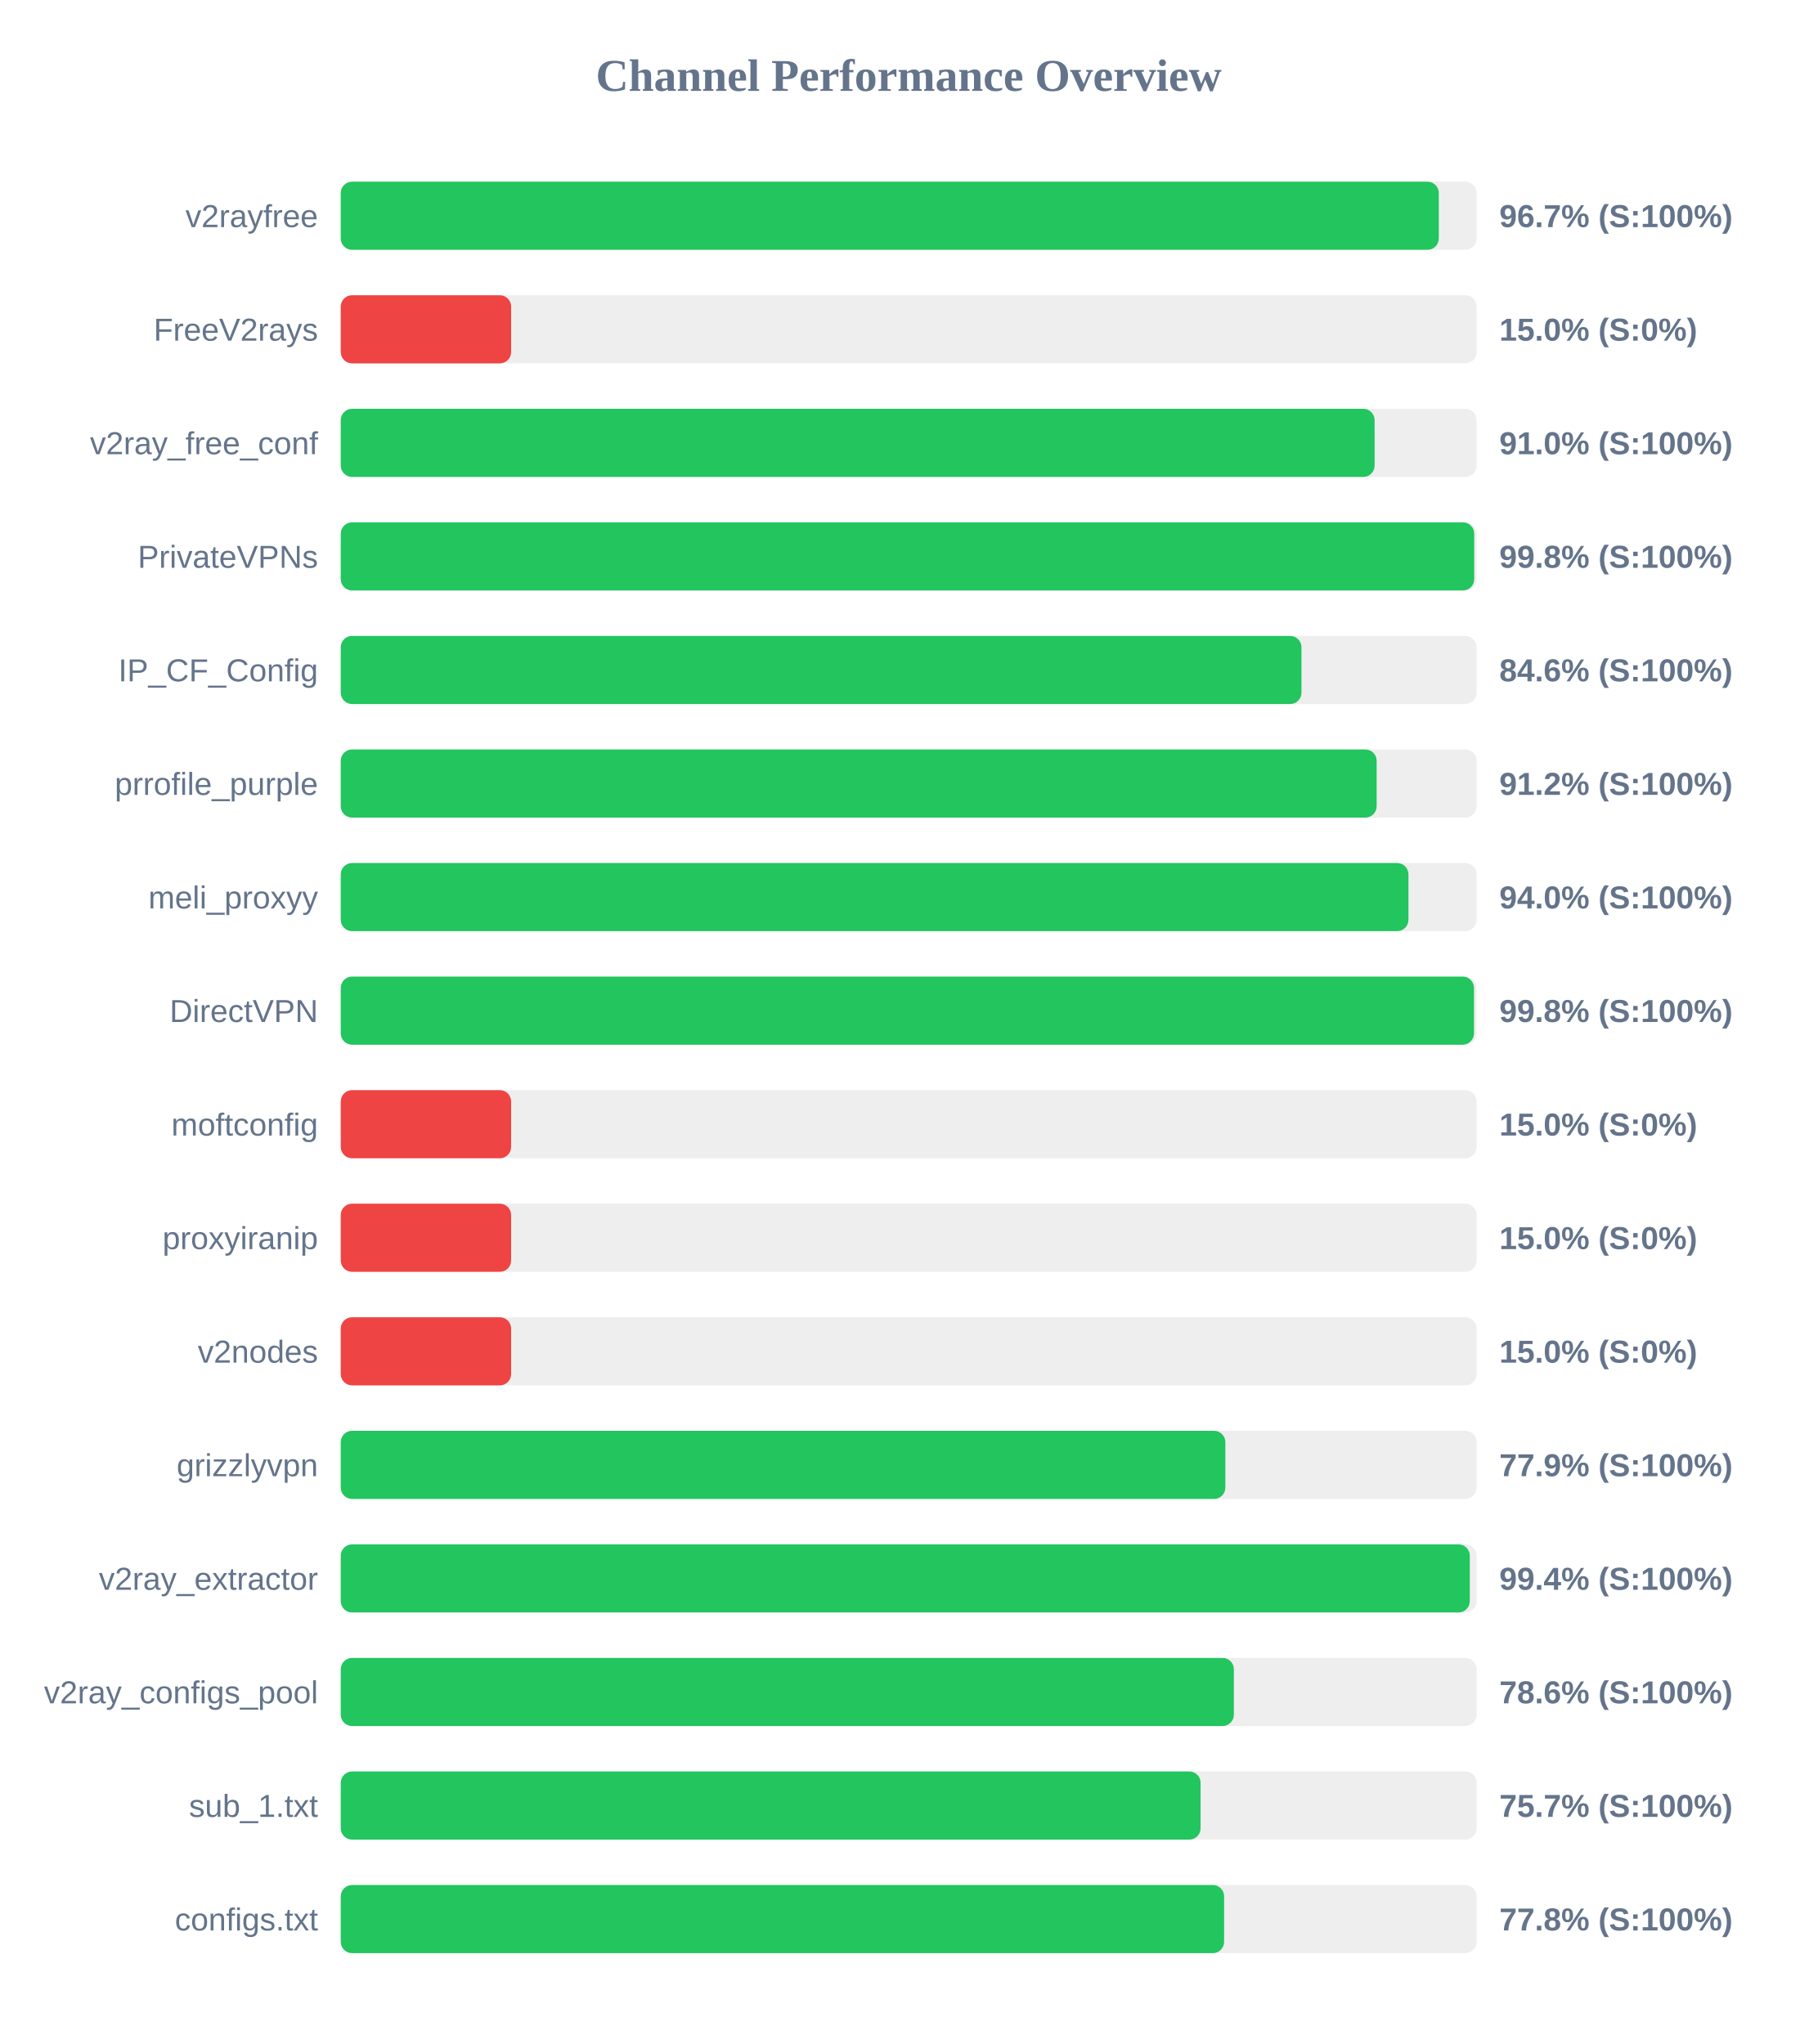
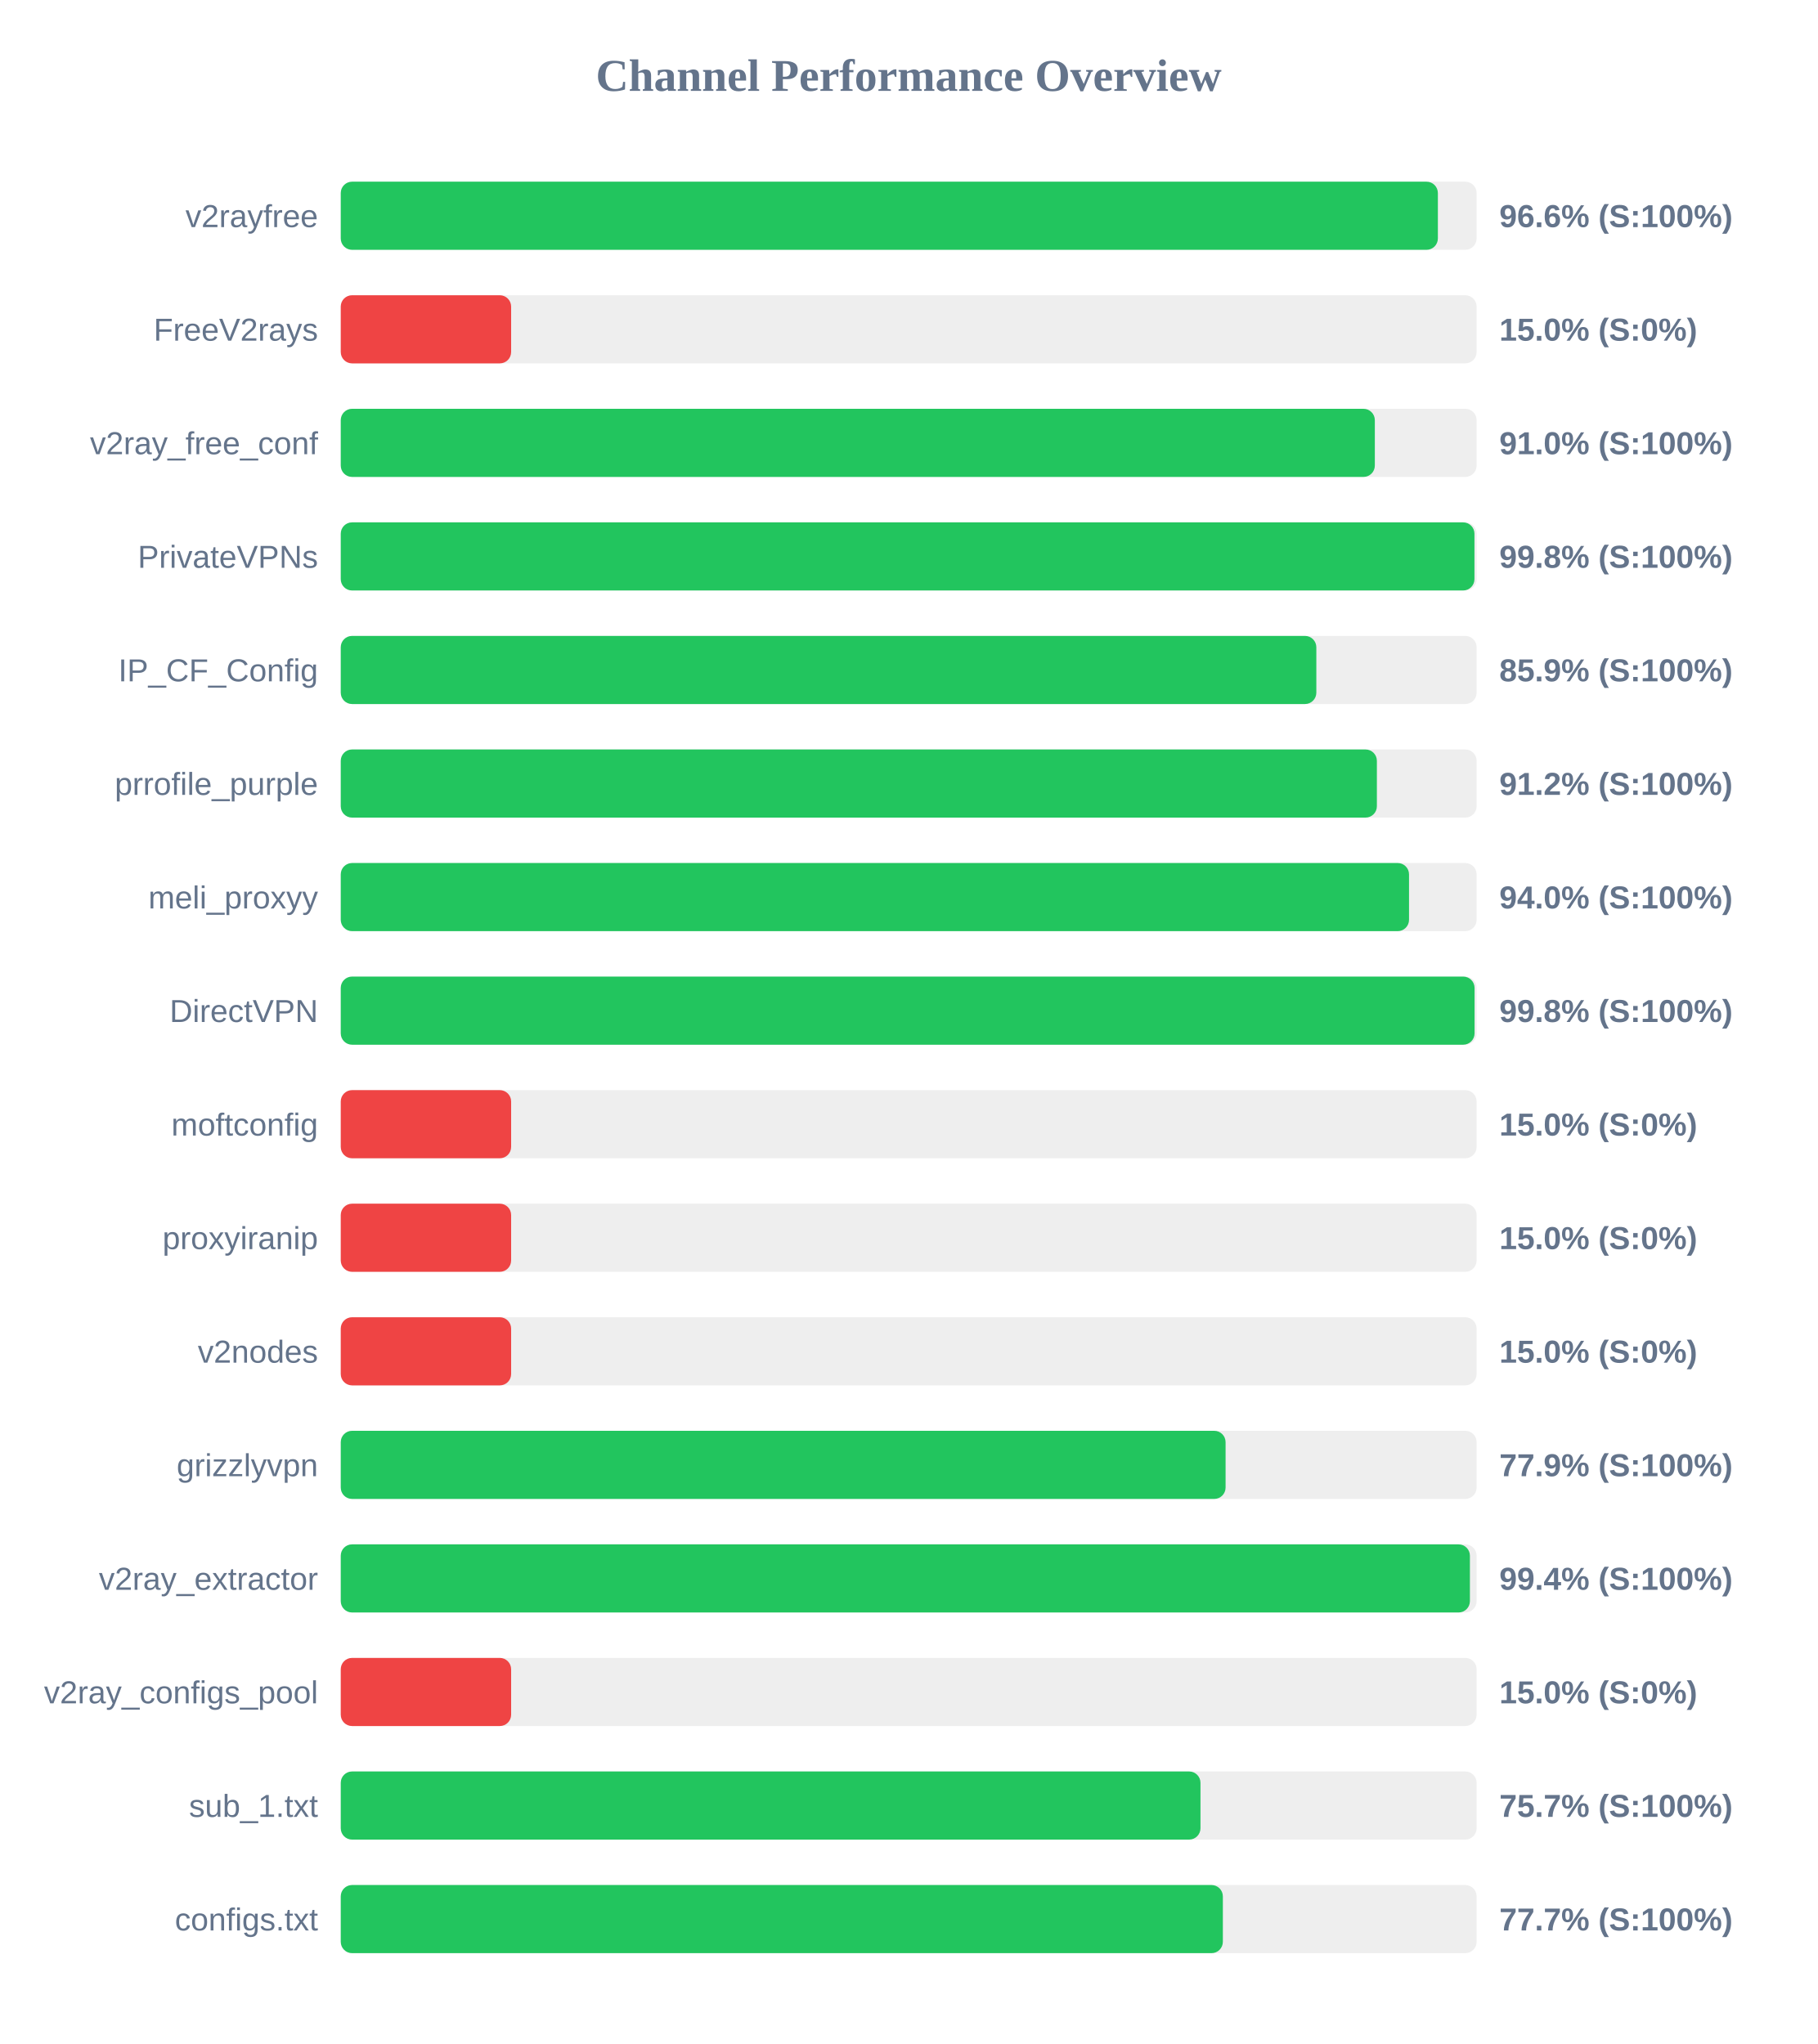
<svg xmlns="http://www.w3.org/2000/svg" width="800" height="900" version="1.1">
  <style>
        .row { font: 14px Arial; fill: #64748b; }
        .score { font: bold 14px Arial; fill: #64748b; }
    </style>
  <text x="400" y="40" text-anchor="middle" font-size="20px" font-weight="bold" fill="#64748b">Channel Performance Overview</text>
  <rect x="150" y="80" width="500" height="30" fill="#eee" rx="5" />
-   <rect x="150" y="80" width="483.35" height="30" fill="#22c55e" rx="5" />
+   <rect x="150" y="80" width="482.95" height="30" fill="#22c55e" rx="5" />
  <text x="140" y="100" text-anchor="end" class="row">v2rayfree</text>
-   <text x="660" y="100" text-anchor="start" class="score">96.7% (S:100%)</text>
+   <text x="660" y="100" text-anchor="start" class="score">96.6% (S:100%)</text>
  <rect x="150" y="130" width="500" height="30" fill="#eee" rx="5" />
  <rect x="150" y="130" width="75.0" height="30" fill="#ef4444" rx="5" />
  <text x="140" y="150" text-anchor="end" class="row">FreeV2rays</text>
  <text x="660" y="150" text-anchor="start" class="score">15.0% (S:0%)</text>
  <rect x="150" y="180" width="500" height="30" fill="#eee" rx="5" />
-   <rect x="150" y="180" width="455.1" height="30" fill="#22c55e" rx="5" />
+   <rect x="150" y="180" width="455.2" height="30" fill="#22c55e" rx="5" />
  <text x="140" y="200" text-anchor="end" class="row">v2ray_free_conf</text>
  <text x="660" y="200" text-anchor="start" class="score">91.0% (S:100%)</text>
  <rect x="150" y="230" width="500" height="30" fill="#eee" rx="5" />
-   <rect x="150" y="230" width="498.95" height="30" fill="#22c55e" rx="5" />
+   <rect x="150" y="230" width="499.05" height="30" fill="#22c55e" rx="5" />
  <text x="140" y="250" text-anchor="end" class="row">PrivateVPNs</text>
  <text x="660" y="250" text-anchor="start" class="score">99.8% (S:100%)</text>
  <rect x="150" y="280" width="500" height="30" fill="#eee" rx="5" />
-   <rect x="150" y="280" width="422.9" height="30" fill="#22c55e" rx="5" />
+   <rect x="150" y="280" width="429.45" height="30" fill="#22c55e" rx="5" />
  <text x="140" y="300" text-anchor="end" class="row">IP_CF_Config</text>
-   <text x="660" y="300" text-anchor="start" class="score">84.6% (S:100%)</text>
+   <text x="660" y="300" text-anchor="start" class="score">85.9% (S:100%)</text>
  <rect x="150" y="330" width="500" height="30" fill="#eee" rx="5" />
-   <rect x="150" y="330" width="456.0" height="30" fill="#22c55e" rx="5" />
+   <rect x="150" y="330" width="456.1" height="30" fill="#22c55e" rx="5" />
  <text x="140" y="350" text-anchor="end" class="row">prrofile_purple</text>
  <text x="660" y="350" text-anchor="start" class="score">91.2% (S:100%)</text>
  <rect x="150" y="380" width="500" height="30" fill="#eee" rx="5" />
-   <rect x="150" y="380" width="470.0" height="30" fill="#22c55e" rx="5" />
+   <rect x="150" y="380" width="470.25" height="30" fill="#22c55e" rx="5" />
  <text x="140" y="400" text-anchor="end" class="row">meli_proxyy</text>
  <text x="660" y="400" text-anchor="start" class="score">94.0% (S:100%)</text>
  <rect x="150" y="430" width="500" height="30" fill="#eee" rx="5" />
-   <rect x="150" y="430" width="498.85" height="30" fill="#22c55e" rx="5" />
+   <rect x="150" y="430" width="499.1" height="30" fill="#22c55e" rx="5" />
  <text x="140" y="450" text-anchor="end" class="row">DirectVPN</text>
  <text x="660" y="450" text-anchor="start" class="score">99.8% (S:100%)</text>
  <rect x="150" y="480" width="500" height="30" fill="#eee" rx="5" />
  <rect x="150" y="480" width="75.0" height="30" fill="#ef4444" rx="5" />
  <text x="140" y="500" text-anchor="end" class="row">moftconfig</text>
  <text x="660" y="500" text-anchor="start" class="score">15.0% (S:0%)</text>
  <rect x="150" y="530" width="500" height="30" fill="#eee" rx="5" />
  <rect x="150" y="530" width="75.0" height="30" fill="#ef4444" rx="5" />
  <text x="140" y="550" text-anchor="end" class="row">proxyiranip</text>
  <text x="660" y="550" text-anchor="start" class="score">15.0% (S:0%)</text>
  <rect x="150" y="580" width="500" height="30" fill="#eee" rx="5" />
  <rect x="150" y="580" width="75.0" height="30" fill="#ef4444" rx="5" />
  <text x="140" y="600" text-anchor="end" class="row">v2nodes</text>
  <text x="660" y="600" text-anchor="start" class="score">15.0% (S:0%)</text>
  <rect x="150" y="630" width="500" height="30" fill="#eee" rx="5" />
-   <rect x="150" y="630" width="389.4" height="30" fill="#22c55e" rx="5" />
+   <rect x="150" y="630" width="389.5" height="30" fill="#22c55e" rx="5" />
  <text x="140" y="650" text-anchor="end" class="row">grizzlyvpn</text>
  <text x="660" y="650" text-anchor="start" class="score">77.9% (S:100%)</text>
  <rect x="150" y="680" width="500" height="30" fill="#eee" rx="5" />
-   <rect x="150" y="680" width="497.0" height="30" fill="#22c55e" rx="5" />
+   <rect x="150" y="680" width="497.05" height="30" fill="#22c55e" rx="5" />
  <text x="140" y="700" text-anchor="end" class="row">v2ray_extractor</text>
  <text x="660" y="700" text-anchor="start" class="score">99.4% (S:100%)</text>
  <rect x="150" y="730" width="500" height="30" fill="#eee" rx="5" />
-   <rect x="150" y="730" width="393.15" height="30" fill="#22c55e" rx="5" />
+   <rect x="150" y="730" width="75.0" height="30" fill="#ef4444" rx="5" />
  <text x="140" y="750" text-anchor="end" class="row">v2ray_configs_pool</text>
-   <text x="660" y="750" text-anchor="start" class="score">78.6% (S:100%)</text>
+   <text x="660" y="750" text-anchor="start" class="score">15.0% (S:0%)</text>
  <rect x="150" y="780" width="500" height="30" fill="#eee" rx="5" />
-   <rect x="150" y="780" width="378.5" height="30" fill="#22c55e" rx="5" />
+   <rect x="150" y="780" width="378.45" height="30" fill="#22c55e" rx="5" />
  <text x="140" y="800" text-anchor="end" class="row">sub_1.txt</text>
  <text x="660" y="800" text-anchor="start" class="score">75.7% (S:100%)</text>
  <rect x="150" y="830" width="500" height="30" fill="#eee" rx="5" />
-   <rect x="150" y="830" width="388.85" height="30" fill="#22c55e" rx="5" />
+   <rect x="150" y="830" width="388.3" height="30" fill="#22c55e" rx="5" />
  <text x="140" y="850" text-anchor="end" class="row">configs.txt</text>
-   <text x="660" y="850" text-anchor="start" class="score">77.8% (S:100%)</text>
+   <text x="660" y="850" text-anchor="start" class="score">77.7% (S:100%)</text>
</svg>
